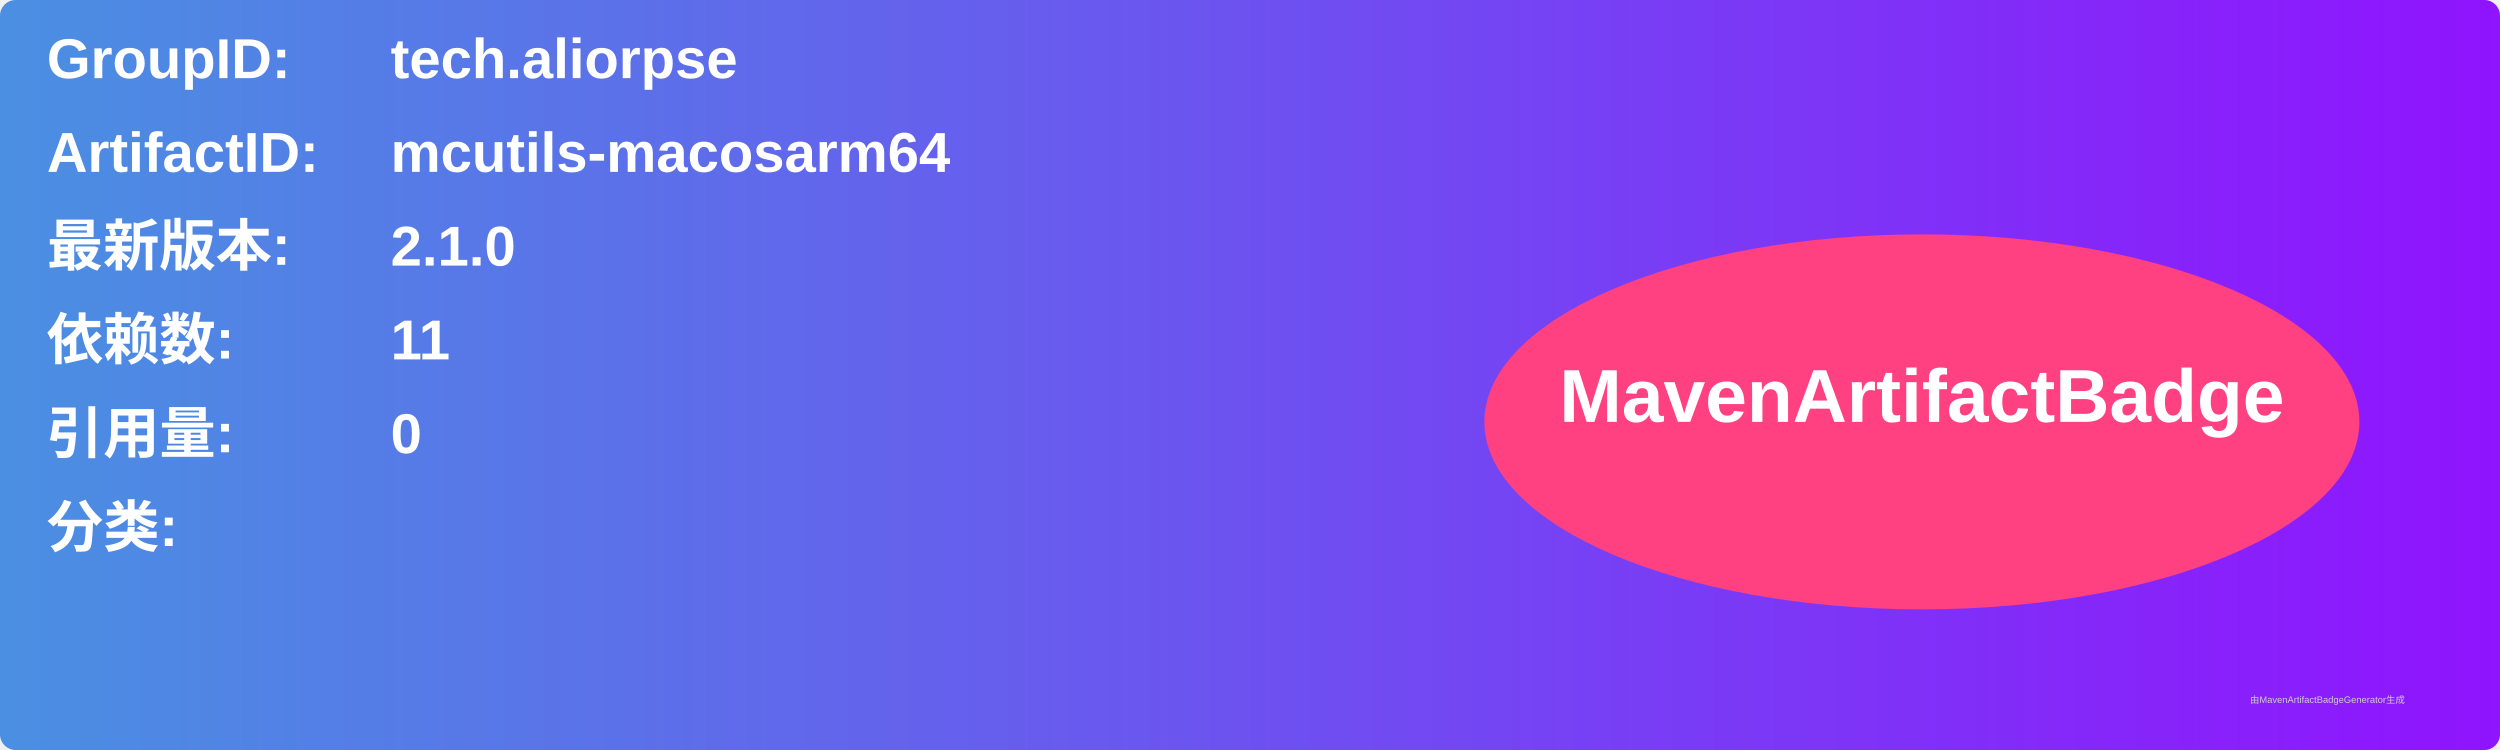
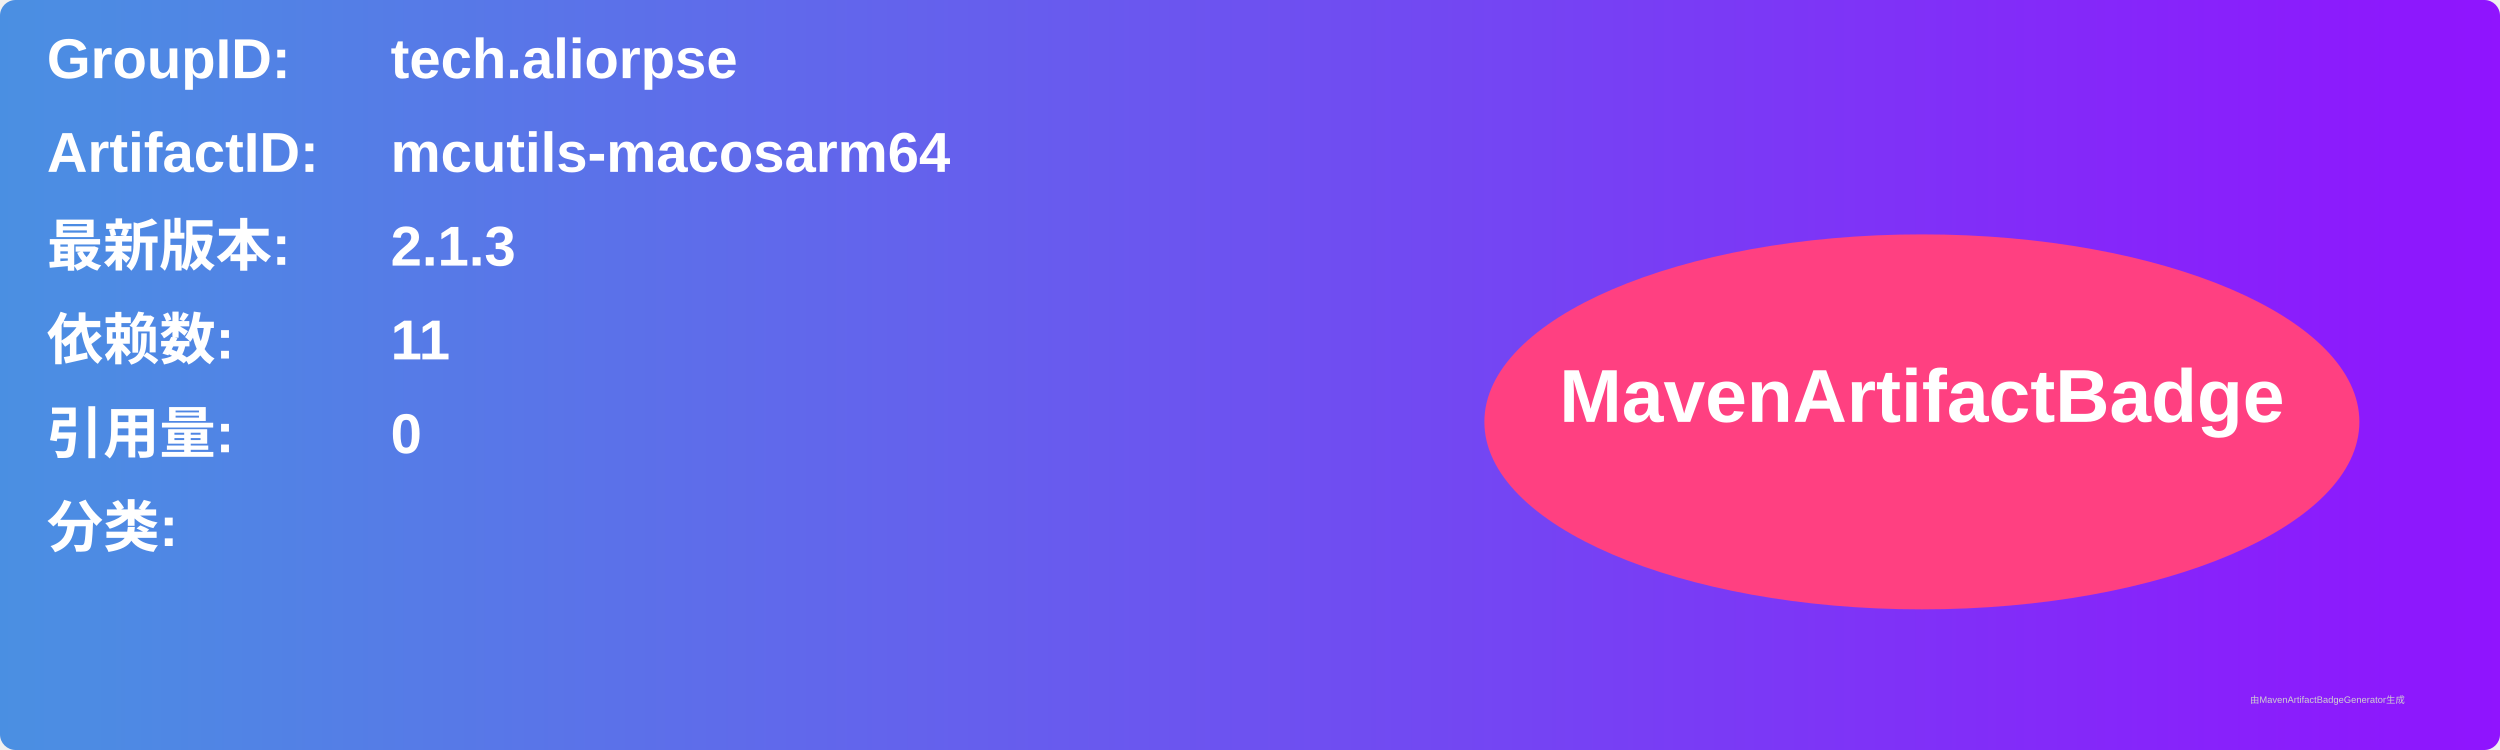
<svg xmlns="http://www.w3.org/2000/svg" width="800" height="240" viewBox="0 0 800 240">
  <linearGradient id="grad" x1="0%" y1="0%" x2="100%" y2="0%">
    <stop offset="0%" stop-color="#4a90e2" />
    <stop offset="100%" stop-color="#9013fe" />
  </linearGradient>
  <rect width="100%" height="100%" rx="5" ry="5" fill="url(#grad)" />
  <g transform="translate(15, 15)">
    <text x="0" y="10" font-family="Arial" font-size="18" fill="white" font-weight="bold" width="260">GroupID:</text>
    <text x="110" y="10" font-family="Arial" font-size="18" fill="white" font-weight="bold" width="460">tech.aliorpse</text>
    <text x="0" y="40" font-family="Arial" font-size="18" fill="white" font-weight="bold" width="260">ArtifactID:</text>
    <text x="110" y="40" font-family="Arial" font-size="18" fill="white" font-weight="bold" width="460">mcutils-macosarm64</text>
    <text x="0" y="70" font-family="Arial" font-size="18" fill="white" font-weight="bold">最新版本:</text>
    <text x="110" y="70" font-family="Arial" font-size="18" fill="white" font-weight="bold">
-       <tspan font-weight="bold">2.1.0</tspan>
+       <tspan font-weight="bold">2.1.3</tspan>
    </text>
    <text x="0" y="100" font-family="Arial" font-size="18" fill="white" font-weight="bold">依赖数: </text>
    <text x="110" y="100" font-family="Arial" font-size="18" fill="white">
      <tspan font-weight="bold">11</tspan>
    </text>
    <text x="0" y="130" font-family="Arial" font-size="18" fill="white" font-weight="bold">引用量: </text>
    <text x="110" y="130" font-family="Arial" font-size="18" fill="white">
      <tspan font-weight="bold">0</tspan>
    </text>
    <text x="0" y="160" font-family="Arial" font-size="18" fill="white" font-weight="bold">分类:</text>
    <text x="10" y="190" font-family="Arial" font-size="10" fill="white">
      <tspan font-weight="bold" />
    </text>
    <ellipse cx="600" cy="120" rx="140" ry="60" fill="#ff4081" />
    <text x="600" y="120" text-anchor="middle" font-family="Arial" font-size="24" fill="white" font-weight="bold">MavenArtifactBadge</text>
  </g>
  <text x="720" y="225" font-family="Arial" font-size="3" fill="#d0d0d0">由MavenArtifactBadgeGenerator生成</text>
</svg>
